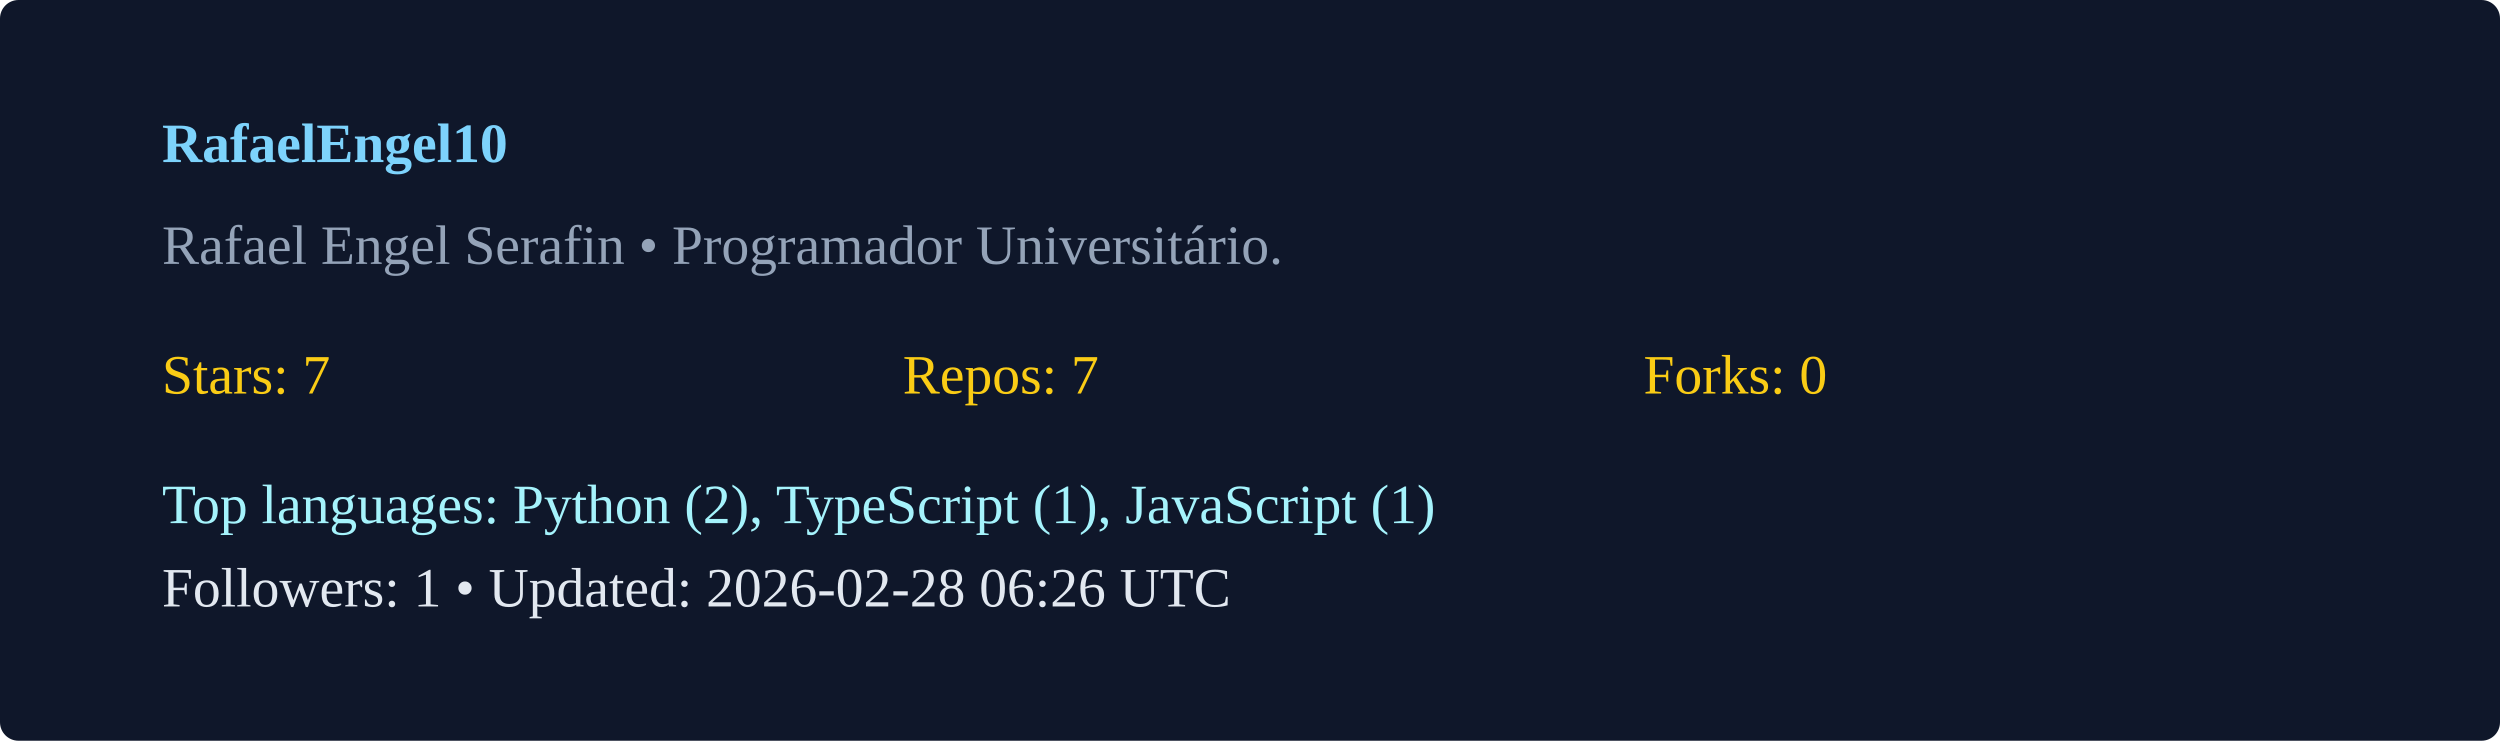
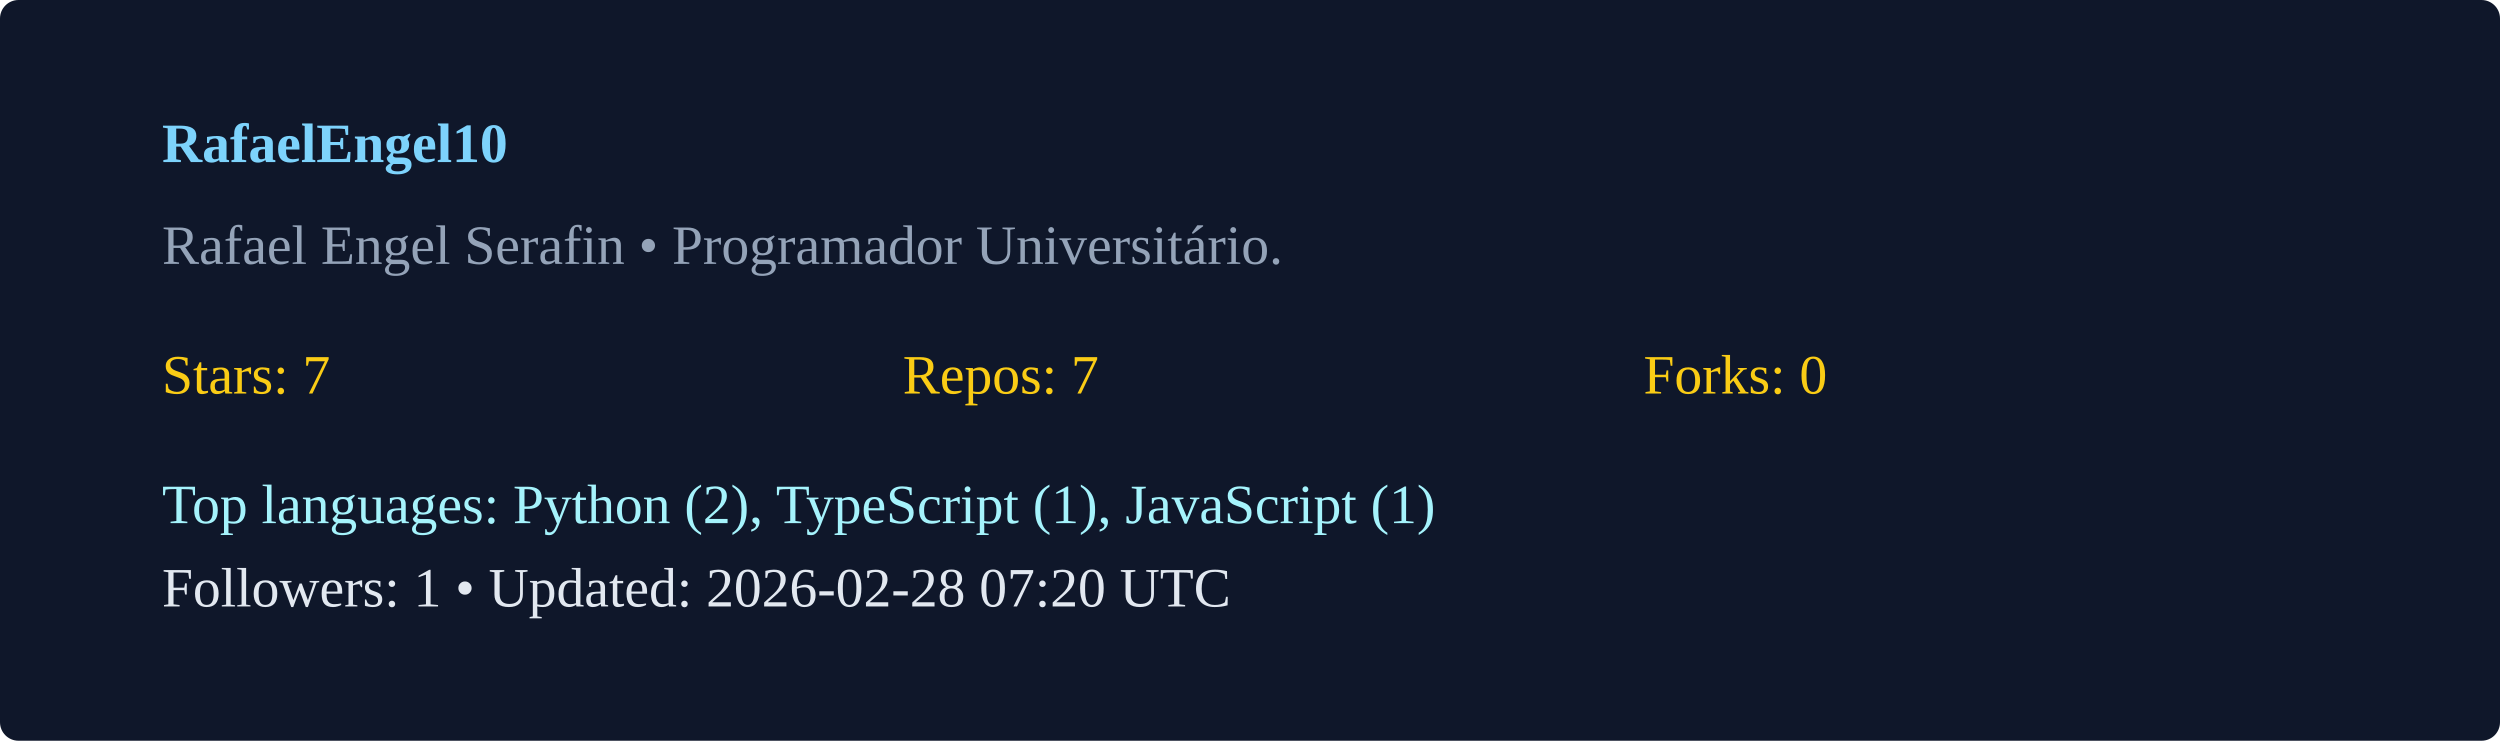
<svg xmlns="http://www.w3.org/2000/svg" width="540" height="160" viewBox="0 0 540 160">
  <rect width="100%" height="100%" rx="4" fill="#0f172a" />
  <g transform="translate(35,35)">
    <text x="0" y="0" fill="#7dd3fc" font-weight="600">RafaelEngel10</text>
    <text x="0" y="22" fill="#94a3b8">Rafael Engel Serafin  • Programador Universitário. </text>
    <g transform="translate(0,50)">
      <text x="0" y="0" fill="#facc15">Stars: 7</text>
      <text x="160" y="0" fill="#facc15">Repos: 7</text>
      <text x="320" y="0" fill="#facc15">Forks: 0</text>
      <text x="0" y="28" fill="#a5f3fc">Top languages: Python (2), TypeScript (1), JavaScript (1)</text>
-       <text x="0" y="46" fill="#e2e8f0">Followers: 1 • Updated: 2026-02-28 06:26 UTC</text>
+       <text x="0" y="46" fill="#e2e8f0">Followers: 1 • Updated: 2026-02-28 07:20 UTC</text>
    </g>
  </g>
</svg>
